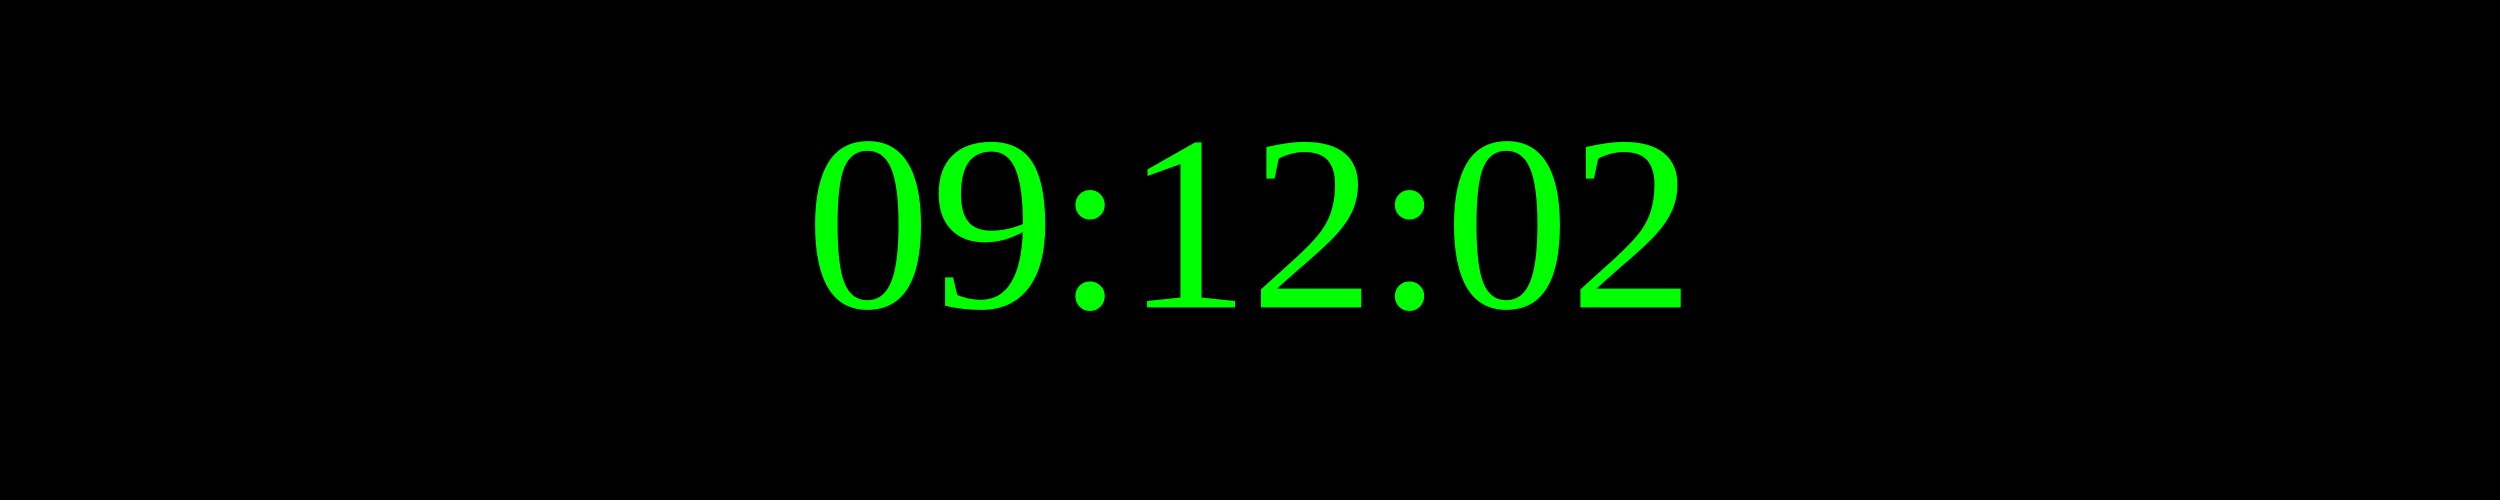
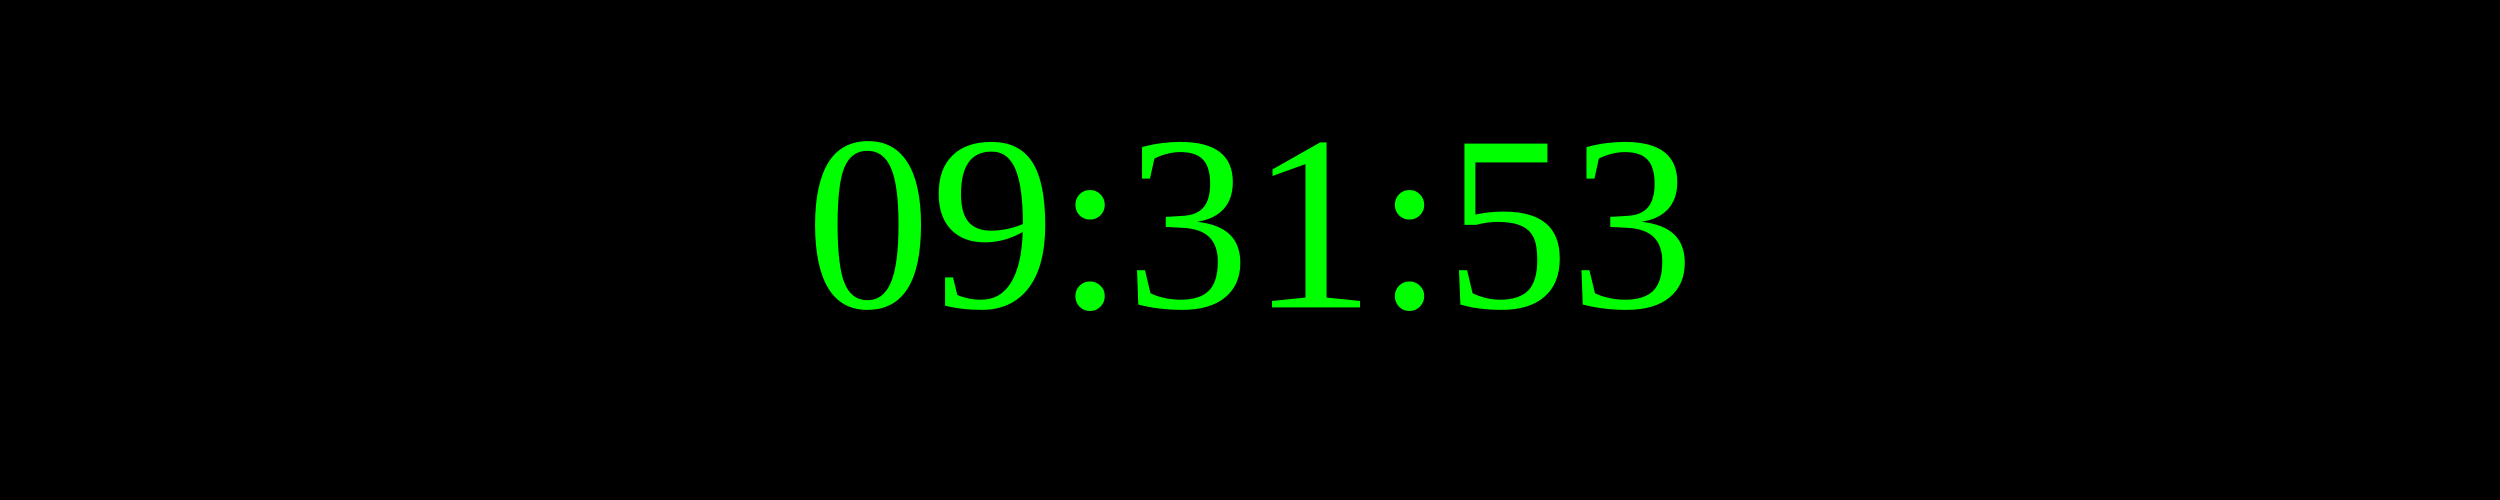
<svg xmlns="http://www.w3.org/2000/svg" width="250" height="50">
  <rect width="100%" height="100%" fill="black" />
  <text x="50%" y="50%" font-size="25" fill="lime" text-anchor="middle" dominant-baseline="middle">
- 09:12:02
+ 09:31:53
</text>
</svg>
